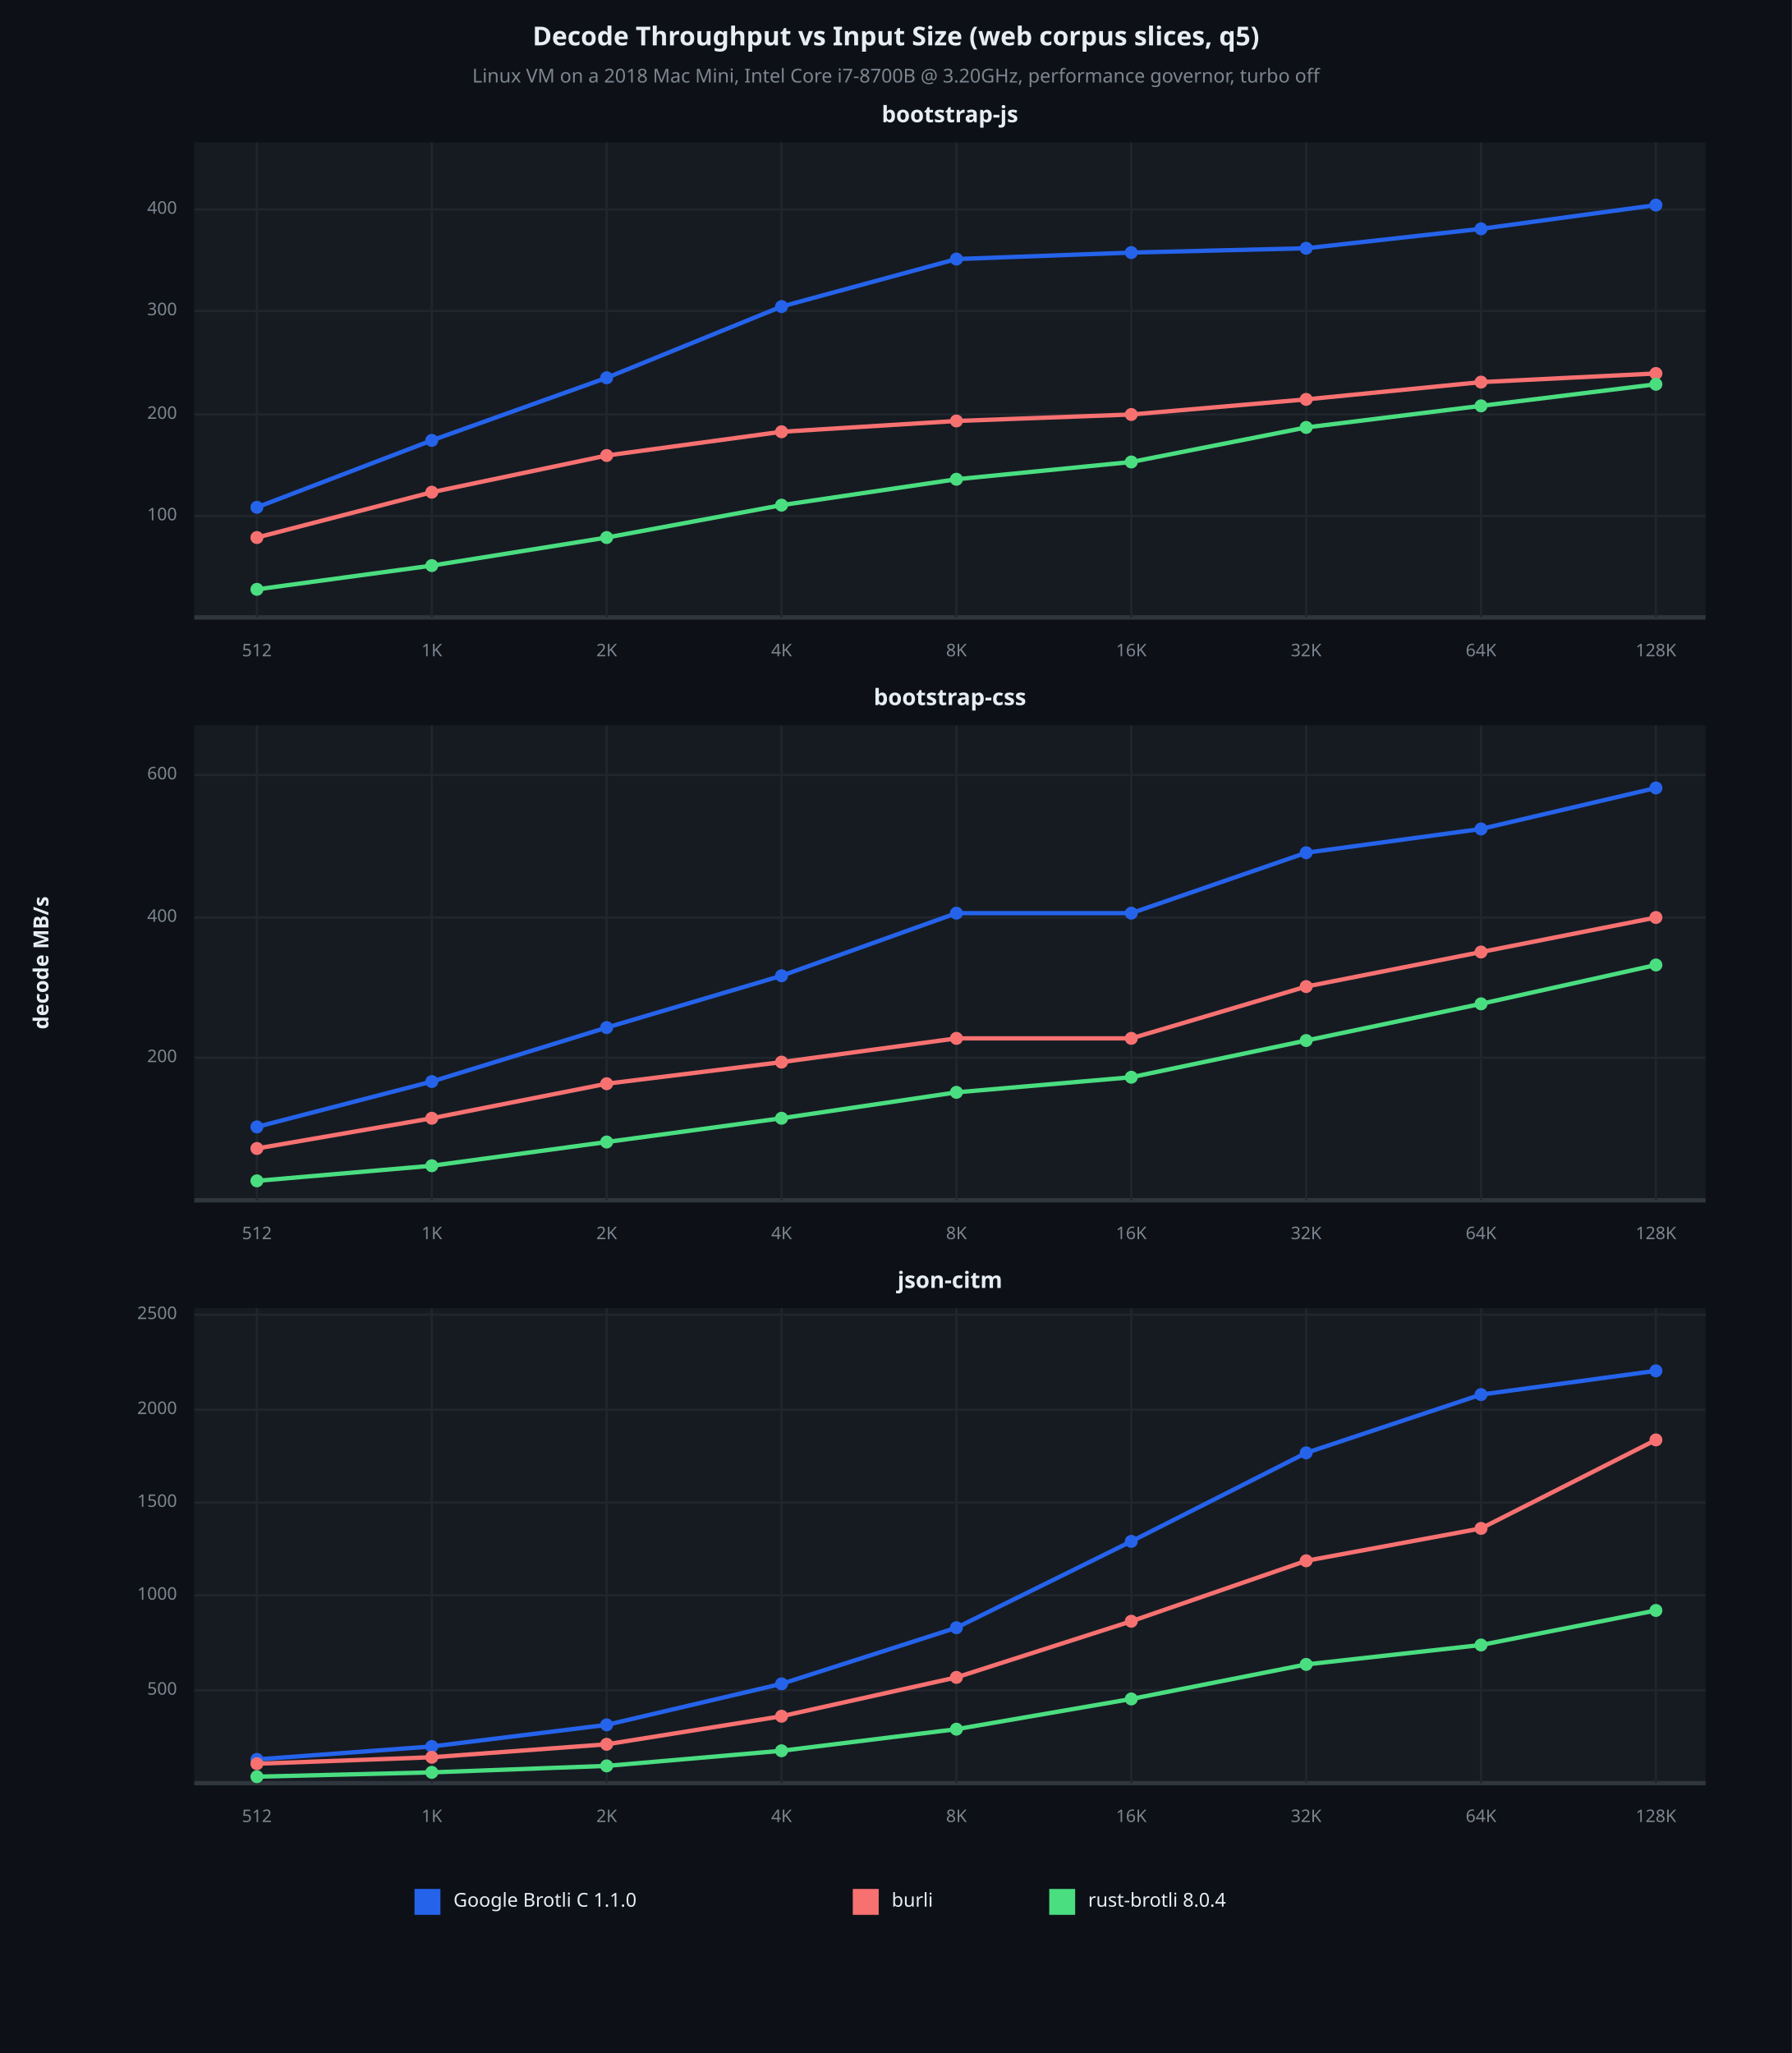
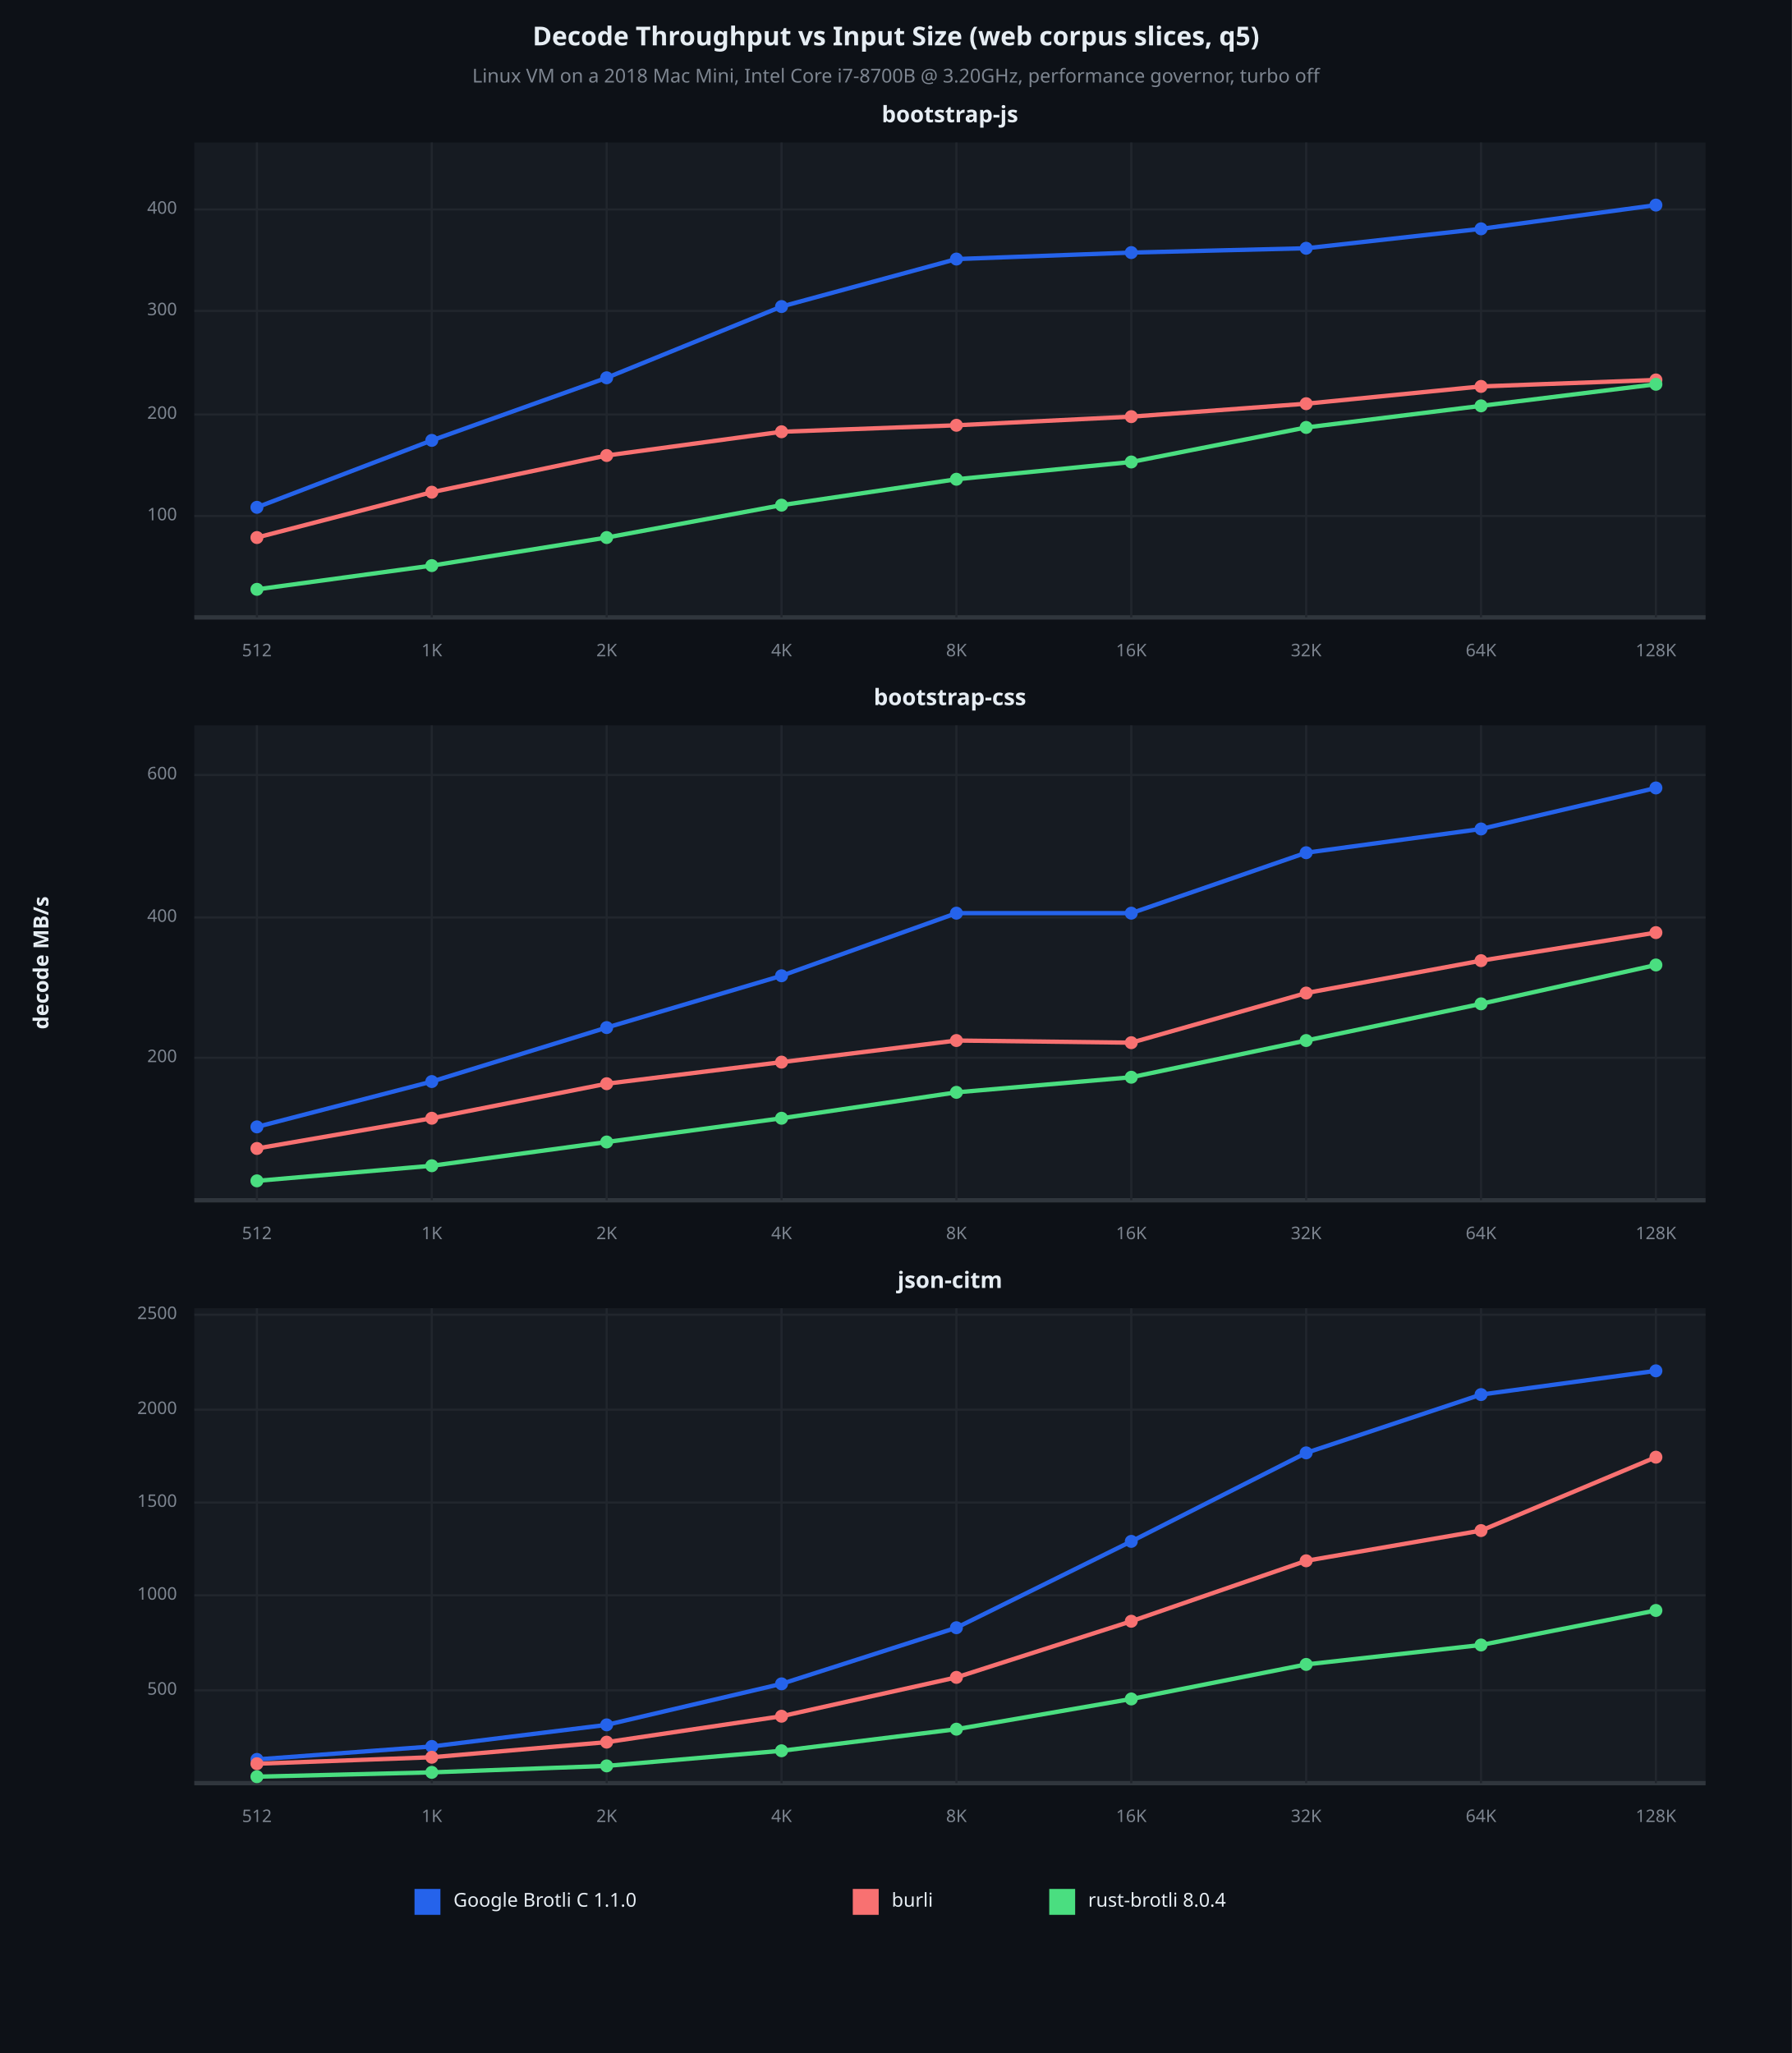
<svg xmlns="http://www.w3.org/2000/svg" viewBox="0 0 830 951" font-family="system-ui, -apple-system, sans-serif">
  <rect x="0" y="0" width="830" height="951" opacity="1" fill="#0D1117" stroke="none" />
  <text x="415" y="18" dy="0.5ex" text-anchor="middle" font-family="sans-serif" font-size="12.097" opacity="1" fill="#E6EDF3" font-weight="bold">
Decode Throughput vs Input Size (web corpus slices, q5)
</text>
  <text x="415" y="36" dy="0.5ex" text-anchor="middle" font-family="sans-serif" font-size="8.871" opacity="1" fill="#7D8590">
Linux VM on a 2018 Mac Mini, Intel Core i7-8700B @ 3.20GHz, performance governor, turbo off
</text>
  <rect x="90" y="66" width="700" height="220" opacity="1" fill="#161B22" stroke="none" />
  <text x="440" y="54" dy="0.5ex" text-anchor="middle" font-family="sans-serif" font-size="10.484" opacity="1" fill="#E6EDF3" font-weight="bold">
bootstrap-js
</text>
  <polyline fill="none" opacity="1" stroke="#30363D" stroke-width="2" points="90,286 790,286 " />
  <polyline fill="none" opacity="1" stroke="#21262D" stroke-width="1" points="119,66 119,286 " />
  <text x="119" y="302" dy="0.5ex" text-anchor="middle" font-family="sans-serif" font-size="8.065" opacity="1" fill="#7D8590">
512
</text>
  <polyline fill="none" opacity="1" stroke="#21262D" stroke-width="1" points="200,66 200,286 " />
  <text x="200" y="302" dy="0.5ex" text-anchor="middle" font-family="sans-serif" font-size="8.065" opacity="1" fill="#7D8590">
1K
</text>
  <polyline fill="none" opacity="1" stroke="#21262D" stroke-width="1" points="281,66 281,286 " />
  <text x="281" y="302" dy="0.5ex" text-anchor="middle" font-family="sans-serif" font-size="8.065" opacity="1" fill="#7D8590">
2K
</text>
  <polyline fill="none" opacity="1" stroke="#21262D" stroke-width="1" points="362,66 362,286 " />
  <text x="362" y="302" dy="0.5ex" text-anchor="middle" font-family="sans-serif" font-size="8.065" opacity="1" fill="#7D8590">
4K
</text>
  <polyline fill="none" opacity="1" stroke="#21262D" stroke-width="1" points="443,66 443,286 " />
  <text x="443" y="302" dy="0.5ex" text-anchor="middle" font-family="sans-serif" font-size="8.065" opacity="1" fill="#7D8590">
8K
</text>
  <polyline fill="none" opacity="1" stroke="#21262D" stroke-width="1" points="524,66 524,286 " />
  <text x="524" y="302" dy="0.5ex" text-anchor="middle" font-family="sans-serif" font-size="8.065" opacity="1" fill="#7D8590">
16K
</text>
  <polyline fill="none" opacity="1" stroke="#21262D" stroke-width="1" points="605,66 605,286 " />
  <text x="605" y="302" dy="0.5ex" text-anchor="middle" font-family="sans-serif" font-size="8.065" opacity="1" fill="#7D8590">
32K
</text>
  <polyline fill="none" opacity="1" stroke="#21262D" stroke-width="1" points="686,66 686,286 " />
  <text x="686" y="302" dy="0.5ex" text-anchor="middle" font-family="sans-serif" font-size="8.065" opacity="1" fill="#7D8590">
64K
</text>
  <polyline fill="none" opacity="1" stroke="#21262D" stroke-width="1" points="767,66 767,286 " />
  <text x="767" y="302" dy="0.5ex" text-anchor="middle" font-family="sans-serif" font-size="8.065" opacity="1" fill="#7D8590">
128K
</text>
  <polyline fill="none" opacity="1" stroke="#21262D" stroke-width="1" points="90,239 790,239 " />
  <text x="82" y="239" dy="0.5ex" text-anchor="end" font-family="sans-serif" font-size="8.065" opacity="1" fill="#7D8590">
100
</text>
  <polyline fill="none" opacity="1" stroke="#21262D" stroke-width="1" points="90,192 790,192 " />
  <text x="82" y="192" dy="0.5ex" text-anchor="end" font-family="sans-serif" font-size="8.065" opacity="1" fill="#7D8590">
200
</text>
  <polyline fill="none" opacity="1" stroke="#21262D" stroke-width="1" points="90,144 790,144 " />
  <text x="82" y="144" dy="0.5ex" text-anchor="end" font-family="sans-serif" font-size="8.065" opacity="1" fill="#7D8590">
300
</text>
  <polyline fill="none" opacity="1" stroke="#21262D" stroke-width="1" points="90,97 790,97 " />
  <text x="82" y="97" dy="0.5ex" text-anchor="end" font-family="sans-serif" font-size="8.065" opacity="1" fill="#7D8590">
400
</text>
  <polyline fill="none" opacity="1" stroke="#2563EB" stroke-width="2" points="119,235 200,204 281,175 362,142 443,120 524,117 605,115 686,106 767,95 " />
  <circle cx="119" cy="235" r="3" opacity="1" fill="#2563EB" stroke="none" stroke-width="1" />
  <circle cx="200" cy="204" r="3" opacity="1" fill="#2563EB" stroke="none" stroke-width="1" />
  <circle cx="281" cy="175" r="3" opacity="1" fill="#2563EB" stroke="none" stroke-width="1" />
  <circle cx="362" cy="142" r="3" opacity="1" fill="#2563EB" stroke="none" stroke-width="1" />
  <circle cx="443" cy="120" r="3" opacity="1" fill="#2563EB" stroke="none" stroke-width="1" />
  <circle cx="524" cy="117" r="3" opacity="1" fill="#2563EB" stroke="none" stroke-width="1" />
  <circle cx="605" cy="115" r="3" opacity="1" fill="#2563EB" stroke="none" stroke-width="1" />
  <circle cx="686" cy="106" r="3" opacity="1" fill="#2563EB" stroke="none" stroke-width="1" />
  <circle cx="767" cy="95" r="3" opacity="1" fill="#2563EB" stroke="none" stroke-width="1" />
-   <polyline fill="none" opacity="1" stroke="#F87171" stroke-width="2" points="119,249 200,228 281,211 362,200 443,195 524,192 605,185 686,177 767,173 " />
+   <polyline fill="none" opacity="1" stroke="#F87171" stroke-width="2" points="119,249 200,228 281,211 362,200 443,197 524,193 605,187 686,179 767,176 " />
  <circle cx="119" cy="249" r="3" opacity="1" fill="#F87171" stroke="none" stroke-width="1" />
  <circle cx="200" cy="228" r="3" opacity="1" fill="#F87171" stroke="none" stroke-width="1" />
  <circle cx="281" cy="211" r="3" opacity="1" fill="#F87171" stroke="none" stroke-width="1" />
  <circle cx="362" cy="200" r="3" opacity="1" fill="#F87171" stroke="none" stroke-width="1" />
-   <circle cx="443" cy="195" r="3" opacity="1" fill="#F87171" stroke="none" stroke-width="1" />
-   <circle cx="524" cy="192" r="3" opacity="1" fill="#F87171" stroke="none" stroke-width="1" />
-   <circle cx="605" cy="185" r="3" opacity="1" fill="#F87171" stroke="none" stroke-width="1" />
-   <circle cx="686" cy="177" r="3" opacity="1" fill="#F87171" stroke="none" stroke-width="1" />
-   <circle cx="767" cy="173" r="3" opacity="1" fill="#F87171" stroke="none" stroke-width="1" />
+   <circle cx="443" cy="197" r="3" opacity="1" fill="#F87171" stroke="none" stroke-width="1" />
+   <circle cx="524" cy="193" r="3" opacity="1" fill="#F87171" stroke="none" stroke-width="1" />
+   <circle cx="605" cy="187" r="3" opacity="1" fill="#F87171" stroke="none" stroke-width="1" />
+   <circle cx="686" cy="179" r="3" opacity="1" fill="#F87171" stroke="none" stroke-width="1" />
+   <circle cx="767" cy="176" r="3" opacity="1" fill="#F87171" stroke="none" stroke-width="1" />
  <polyline fill="none" opacity="1" stroke="#4ADE80" stroke-width="2" points="119,273 200,262 281,249 362,234 443,222 524,214 605,198 686,188 767,178 " />
  <circle cx="119" cy="273" r="3" opacity="1" fill="#4ADE80" stroke="none" stroke-width="1" />
  <circle cx="200" cy="262" r="3" opacity="1" fill="#4ADE80" stroke="none" stroke-width="1" />
  <circle cx="281" cy="249" r="3" opacity="1" fill="#4ADE80" stroke="none" stroke-width="1" />
  <circle cx="362" cy="234" r="3" opacity="1" fill="#4ADE80" stroke="none" stroke-width="1" />
  <circle cx="443" cy="222" r="3" opacity="1" fill="#4ADE80" stroke="none" stroke-width="1" />
  <circle cx="524" cy="214" r="3" opacity="1" fill="#4ADE80" stroke="none" stroke-width="1" />
  <circle cx="605" cy="198" r="3" opacity="1" fill="#4ADE80" stroke="none" stroke-width="1" />
  <circle cx="686" cy="188" r="3" opacity="1" fill="#4ADE80" stroke="none" stroke-width="1" />
  <circle cx="767" cy="178" r="3" opacity="1" fill="#4ADE80" stroke="none" stroke-width="1" />
  <rect x="90" y="336" width="700" height="220" opacity="1" fill="#161B22" stroke="none" />
  <text x="440" y="324" dy="0.5ex" text-anchor="middle" font-family="sans-serif" font-size="10.484" opacity="1" fill="#E6EDF3" font-weight="bold">
bootstrap-css
</text>
  <polyline fill="none" opacity="1" stroke="#30363D" stroke-width="2" points="90,556 790,556 " />
  <polyline fill="none" opacity="1" stroke="#21262D" stroke-width="1" points="119,336 119,556 " />
  <text x="119" y="572" dy="0.5ex" text-anchor="middle" font-family="sans-serif" font-size="8.065" opacity="1" fill="#7D8590">
512
</text>
  <polyline fill="none" opacity="1" stroke="#21262D" stroke-width="1" points="200,336 200,556 " />
  <text x="200" y="572" dy="0.5ex" text-anchor="middle" font-family="sans-serif" font-size="8.065" opacity="1" fill="#7D8590">
1K
</text>
  <polyline fill="none" opacity="1" stroke="#21262D" stroke-width="1" points="281,336 281,556 " />
  <text x="281" y="572" dy="0.5ex" text-anchor="middle" font-family="sans-serif" font-size="8.065" opacity="1" fill="#7D8590">
2K
</text>
  <polyline fill="none" opacity="1" stroke="#21262D" stroke-width="1" points="362,336 362,556 " />
  <text x="362" y="572" dy="0.5ex" text-anchor="middle" font-family="sans-serif" font-size="8.065" opacity="1" fill="#7D8590">
4K
</text>
  <polyline fill="none" opacity="1" stroke="#21262D" stroke-width="1" points="443,336 443,556 " />
  <text x="443" y="572" dy="0.5ex" text-anchor="middle" font-family="sans-serif" font-size="8.065" opacity="1" fill="#7D8590">
8K
</text>
  <polyline fill="none" opacity="1" stroke="#21262D" stroke-width="1" points="524,336 524,556 " />
  <text x="524" y="572" dy="0.5ex" text-anchor="middle" font-family="sans-serif" font-size="8.065" opacity="1" fill="#7D8590">
16K
</text>
  <polyline fill="none" opacity="1" stroke="#21262D" stroke-width="1" points="605,336 605,556 " />
  <text x="605" y="572" dy="0.5ex" text-anchor="middle" font-family="sans-serif" font-size="8.065" opacity="1" fill="#7D8590">
32K
</text>
  <polyline fill="none" opacity="1" stroke="#21262D" stroke-width="1" points="686,336 686,556 " />
  <text x="686" y="572" dy="0.5ex" text-anchor="middle" font-family="sans-serif" font-size="8.065" opacity="1" fill="#7D8590">
64K
</text>
  <polyline fill="none" opacity="1" stroke="#21262D" stroke-width="1" points="767,336 767,556 " />
  <text x="767" y="572" dy="0.5ex" text-anchor="middle" font-family="sans-serif" font-size="8.065" opacity="1" fill="#7D8590">
128K
</text>
  <polyline fill="none" opacity="1" stroke="#21262D" stroke-width="1" points="90,490 790,490 " />
  <text x="82" y="490" dy="0.5ex" text-anchor="end" font-family="sans-serif" font-size="8.065" opacity="1" fill="#7D8590">
200
</text>
  <polyline fill="none" opacity="1" stroke="#21262D" stroke-width="1" points="90,425 790,425 " />
  <text x="82" y="425" dy="0.5ex" text-anchor="end" font-family="sans-serif" font-size="8.065" opacity="1" fill="#7D8590">
400
</text>
  <polyline fill="none" opacity="1" stroke="#21262D" stroke-width="1" points="90,359 790,359 " />
  <text x="82" y="359" dy="0.5ex" text-anchor="end" font-family="sans-serif" font-size="8.065" opacity="1" fill="#7D8590">
600
</text>
  <polyline fill="none" opacity="1" stroke="#2563EB" stroke-width="2" points="119,522 200,501 281,476 362,452 443,423 524,423 605,395 686,384 767,365 " />
  <circle cx="119" cy="522" r="3" opacity="1" fill="#2563EB" stroke="none" stroke-width="1" />
  <circle cx="200" cy="501" r="3" opacity="1" fill="#2563EB" stroke="none" stroke-width="1" />
  <circle cx="281" cy="476" r="3" opacity="1" fill="#2563EB" stroke="none" stroke-width="1" />
  <circle cx="362" cy="452" r="3" opacity="1" fill="#2563EB" stroke="none" stroke-width="1" />
  <circle cx="443" cy="423" r="3" opacity="1" fill="#2563EB" stroke="none" stroke-width="1" />
  <circle cx="524" cy="423" r="3" opacity="1" fill="#2563EB" stroke="none" stroke-width="1" />
  <circle cx="605" cy="395" r="3" opacity="1" fill="#2563EB" stroke="none" stroke-width="1" />
  <circle cx="686" cy="384" r="3" opacity="1" fill="#2563EB" stroke="none" stroke-width="1" />
  <circle cx="767" cy="365" r="3" opacity="1" fill="#2563EB" stroke="none" stroke-width="1" />
-   <polyline fill="none" opacity="1" stroke="#F87171" stroke-width="2" points="119,532 200,518 281,502 362,492 443,481 524,481 605,457 686,441 767,425 " />
+   <polyline fill="none" opacity="1" stroke="#F87171" stroke-width="2" points="119,532 200,518 281,502 362,492 443,482 524,483 605,460 686,445 767,432 " />
  <circle cx="119" cy="532" r="3" opacity="1" fill="#F87171" stroke="none" stroke-width="1" />
  <circle cx="200" cy="518" r="3" opacity="1" fill="#F87171" stroke="none" stroke-width="1" />
  <circle cx="281" cy="502" r="3" opacity="1" fill="#F87171" stroke="none" stroke-width="1" />
  <circle cx="362" cy="492" r="3" opacity="1" fill="#F87171" stroke="none" stroke-width="1" />
-   <circle cx="443" cy="481" r="3" opacity="1" fill="#F87171" stroke="none" stroke-width="1" />
-   <circle cx="524" cy="481" r="3" opacity="1" fill="#F87171" stroke="none" stroke-width="1" />
-   <circle cx="605" cy="457" r="3" opacity="1" fill="#F87171" stroke="none" stroke-width="1" />
-   <circle cx="686" cy="441" r="3" opacity="1" fill="#F87171" stroke="none" stroke-width="1" />
-   <circle cx="767" cy="425" r="3" opacity="1" fill="#F87171" stroke="none" stroke-width="1" />
+   <circle cx="443" cy="482" r="3" opacity="1" fill="#F87171" stroke="none" stroke-width="1" />
+   <circle cx="524" cy="483" r="3" opacity="1" fill="#F87171" stroke="none" stroke-width="1" />
+   <circle cx="605" cy="460" r="3" opacity="1" fill="#F87171" stroke="none" stroke-width="1" />
+   <circle cx="686" cy="445" r="3" opacity="1" fill="#F87171" stroke="none" stroke-width="1" />
+   <circle cx="767" cy="432" r="3" opacity="1" fill="#F87171" stroke="none" stroke-width="1" />
  <polyline fill="none" opacity="1" stroke="#4ADE80" stroke-width="2" points="119,547 200,540 281,529 362,518 443,506 524,499 605,482 686,465 767,447 " />
  <circle cx="119" cy="547" r="3" opacity="1" fill="#4ADE80" stroke="none" stroke-width="1" />
  <circle cx="200" cy="540" r="3" opacity="1" fill="#4ADE80" stroke="none" stroke-width="1" />
  <circle cx="281" cy="529" r="3" opacity="1" fill="#4ADE80" stroke="none" stroke-width="1" />
  <circle cx="362" cy="518" r="3" opacity="1" fill="#4ADE80" stroke="none" stroke-width="1" />
  <circle cx="443" cy="506" r="3" opacity="1" fill="#4ADE80" stroke="none" stroke-width="1" />
  <circle cx="524" cy="499" r="3" opacity="1" fill="#4ADE80" stroke="none" stroke-width="1" />
  <circle cx="605" cy="482" r="3" opacity="1" fill="#4ADE80" stroke="none" stroke-width="1" />
  <circle cx="686" cy="465" r="3" opacity="1" fill="#4ADE80" stroke="none" stroke-width="1" />
  <circle cx="767" cy="447" r="3" opacity="1" fill="#4ADE80" stroke="none" stroke-width="1" />
  <rect x="90" y="606" width="700" height="220" opacity="1" fill="#161B22" stroke="none" />
  <text x="440" y="594" dy="0.5ex" text-anchor="middle" font-family="sans-serif" font-size="10.484" opacity="1" fill="#E6EDF3" font-weight="bold">
json-citm
</text>
  <polyline fill="none" opacity="1" stroke="#30363D" stroke-width="2" points="90,826 790,826 " />
  <polyline fill="none" opacity="1" stroke="#21262D" stroke-width="1" points="119,606 119,826 " />
  <text x="119" y="842" dy="0.5ex" text-anchor="middle" font-family="sans-serif" font-size="8.065" opacity="1" fill="#7D8590">
512
</text>
  <polyline fill="none" opacity="1" stroke="#21262D" stroke-width="1" points="200,606 200,826 " />
  <text x="200" y="842" dy="0.5ex" text-anchor="middle" font-family="sans-serif" font-size="8.065" opacity="1" fill="#7D8590">
1K
</text>
  <polyline fill="none" opacity="1" stroke="#21262D" stroke-width="1" points="281,606 281,826 " />
  <text x="281" y="842" dy="0.5ex" text-anchor="middle" font-family="sans-serif" font-size="8.065" opacity="1" fill="#7D8590">
2K
</text>
  <polyline fill="none" opacity="1" stroke="#21262D" stroke-width="1" points="362,606 362,826 " />
  <text x="362" y="842" dy="0.5ex" text-anchor="middle" font-family="sans-serif" font-size="8.065" opacity="1" fill="#7D8590">
4K
</text>
  <polyline fill="none" opacity="1" stroke="#21262D" stroke-width="1" points="443,606 443,826 " />
  <text x="443" y="842" dy="0.5ex" text-anchor="middle" font-family="sans-serif" font-size="8.065" opacity="1" fill="#7D8590">
8K
</text>
  <polyline fill="none" opacity="1" stroke="#21262D" stroke-width="1" points="524,606 524,826 " />
  <text x="524" y="842" dy="0.5ex" text-anchor="middle" font-family="sans-serif" font-size="8.065" opacity="1" fill="#7D8590">
16K
</text>
  <polyline fill="none" opacity="1" stroke="#21262D" stroke-width="1" points="605,606 605,826 " />
  <text x="605" y="842" dy="0.5ex" text-anchor="middle" font-family="sans-serif" font-size="8.065" opacity="1" fill="#7D8590">
32K
</text>
  <polyline fill="none" opacity="1" stroke="#21262D" stroke-width="1" points="686,606 686,826 " />
  <text x="686" y="842" dy="0.5ex" text-anchor="middle" font-family="sans-serif" font-size="8.065" opacity="1" fill="#7D8590">
64K
</text>
  <polyline fill="none" opacity="1" stroke="#21262D" stroke-width="1" points="767,606 767,826 " />
  <text x="767" y="842" dy="0.5ex" text-anchor="middle" font-family="sans-serif" font-size="8.065" opacity="1" fill="#7D8590">
128K
</text>
  <polyline fill="none" opacity="1" stroke="#21262D" stroke-width="1" points="90,783 790,783 " />
  <text x="82" y="783" dy="0.5ex" text-anchor="end" font-family="sans-serif" font-size="8.065" opacity="1" fill="#7D8590">
500
</text>
  <polyline fill="none" opacity="1" stroke="#21262D" stroke-width="1" points="90,739 790,739 " />
  <text x="82" y="739" dy="0.5ex" text-anchor="end" font-family="sans-serif" font-size="8.065" opacity="1" fill="#7D8590">
1000
</text>
  <polyline fill="none" opacity="1" stroke="#21262D" stroke-width="1" points="90,696 790,696 " />
  <text x="82" y="696" dy="0.5ex" text-anchor="end" font-family="sans-serif" font-size="8.065" opacity="1" fill="#7D8590">
1500
</text>
  <polyline fill="none" opacity="1" stroke="#21262D" stroke-width="1" points="90,653 790,653 " />
  <text x="82" y="653" dy="0.5ex" text-anchor="end" font-family="sans-serif" font-size="8.065" opacity="1" fill="#7D8590">
2000
</text>
  <polyline fill="none" opacity="1" stroke="#21262D" stroke-width="1" points="90,609 790,609 " />
  <text x="82" y="609" dy="0.5ex" text-anchor="end" font-family="sans-serif" font-size="8.065" opacity="1" fill="#7D8590">
2500
</text>
  <polyline fill="none" opacity="1" stroke="#2563EB" stroke-width="2" points="119,815 200,809 281,799 362,780 443,754 524,714 605,673 686,646 767,635 " />
  <circle cx="119" cy="815" r="3" opacity="1" fill="#2563EB" stroke="none" stroke-width="1" />
  <circle cx="200" cy="809" r="3" opacity="1" fill="#2563EB" stroke="none" stroke-width="1" />
  <circle cx="281" cy="799" r="3" opacity="1" fill="#2563EB" stroke="none" stroke-width="1" />
  <circle cx="362" cy="780" r="3" opacity="1" fill="#2563EB" stroke="none" stroke-width="1" />
  <circle cx="443" cy="754" r="3" opacity="1" fill="#2563EB" stroke="none" stroke-width="1" />
  <circle cx="524" cy="714" r="3" opacity="1" fill="#2563EB" stroke="none" stroke-width="1" />
  <circle cx="605" cy="673" r="3" opacity="1" fill="#2563EB" stroke="none" stroke-width="1" />
  <circle cx="686" cy="646" r="3" opacity="1" fill="#2563EB" stroke="none" stroke-width="1" />
  <circle cx="767" cy="635" r="3" opacity="1" fill="#2563EB" stroke="none" stroke-width="1" />
-   <polyline fill="none" opacity="1" stroke="#F87171" stroke-width="2" points="119,817 200,814 281,808 362,795 443,777 524,751 605,723 686,708 767,667 " />
+   <polyline fill="none" opacity="1" stroke="#F87171" stroke-width="2" points="119,817 200,814 281,807 362,795 443,777 524,751 605,723 686,709 767,675 " />
  <circle cx="119" cy="817" r="3" opacity="1" fill="#F87171" stroke="none" stroke-width="1" />
  <circle cx="200" cy="814" r="3" opacity="1" fill="#F87171" stroke="none" stroke-width="1" />
-   <circle cx="281" cy="808" r="3" opacity="1" fill="#F87171" stroke="none" stroke-width="1" />
+   <circle cx="281" cy="807" r="3" opacity="1" fill="#F87171" stroke="none" stroke-width="1" />
  <circle cx="362" cy="795" r="3" opacity="1" fill="#F87171" stroke="none" stroke-width="1" />
  <circle cx="443" cy="777" r="3" opacity="1" fill="#F87171" stroke="none" stroke-width="1" />
  <circle cx="524" cy="751" r="3" opacity="1" fill="#F87171" stroke="none" stroke-width="1" />
  <circle cx="605" cy="723" r="3" opacity="1" fill="#F87171" stroke="none" stroke-width="1" />
-   <circle cx="686" cy="708" r="3" opacity="1" fill="#F87171" stroke="none" stroke-width="1" />
-   <circle cx="767" cy="667" r="3" opacity="1" fill="#F87171" stroke="none" stroke-width="1" />
+   <circle cx="686" cy="709" r="3" opacity="1" fill="#F87171" stroke="none" stroke-width="1" />
+   <circle cx="767" cy="675" r="3" opacity="1" fill="#F87171" stroke="none" stroke-width="1" />
  <polyline fill="none" opacity="1" stroke="#4ADE80" stroke-width="2" points="119,823 200,821 281,818 362,811 443,801 524,787 605,771 686,762 767,746 " />
  <circle cx="119" cy="823" r="3" opacity="1" fill="#4ADE80" stroke="none" stroke-width="1" />
  <circle cx="200" cy="821" r="3" opacity="1" fill="#4ADE80" stroke="none" stroke-width="1" />
  <circle cx="281" cy="818" r="3" opacity="1" fill="#4ADE80" stroke="none" stroke-width="1" />
  <circle cx="362" cy="811" r="3" opacity="1" fill="#4ADE80" stroke="none" stroke-width="1" />
  <circle cx="443" cy="801" r="3" opacity="1" fill="#4ADE80" stroke="none" stroke-width="1" />
  <circle cx="524" cy="787" r="3" opacity="1" fill="#4ADE80" stroke="none" stroke-width="1" />
  <circle cx="605" cy="771" r="3" opacity="1" fill="#4ADE80" stroke="none" stroke-width="1" />
  <circle cx="686" cy="762" r="3" opacity="1" fill="#4ADE80" stroke="none" stroke-width="1" />
  <circle cx="767" cy="746" r="3" opacity="1" fill="#4ADE80" stroke="none" stroke-width="1" />
  <text x="20" y="446" dy="0.5ex" text-anchor="middle" font-family="sans-serif" font-size="9.677" opacity="1" fill="#E6EDF3" font-weight="bold" transform="rotate(270, 20, 446)">
decode MB/s
</text>
  <rect x="192" y="875" width="12" height="12" opacity="1" fill="#2563EB" stroke="none" />
  <text x="210" y="881" dy="0.5ex" text-anchor="start" font-family="sans-serif" font-size="8.871" opacity="1" fill="#E6EDF3">
Google Brotli C 1.1.0
</text>
  <rect x="395" y="875" width="12" height="12" opacity="1" fill="#F87171" stroke="none" />
  <text x="413" y="881" dy="0.5ex" text-anchor="start" font-family="sans-serif" font-size="8.871" opacity="1" fill="#E6EDF3">
burli
</text>
  <rect x="486" y="875" width="12" height="12" opacity="1" fill="#4ADE80" stroke="none" />
  <text x="504" y="881" dy="0.5ex" text-anchor="start" font-family="sans-serif" font-size="8.871" opacity="1" fill="#E6EDF3">
rust-brotli 8.0.4
</text>
</svg>
